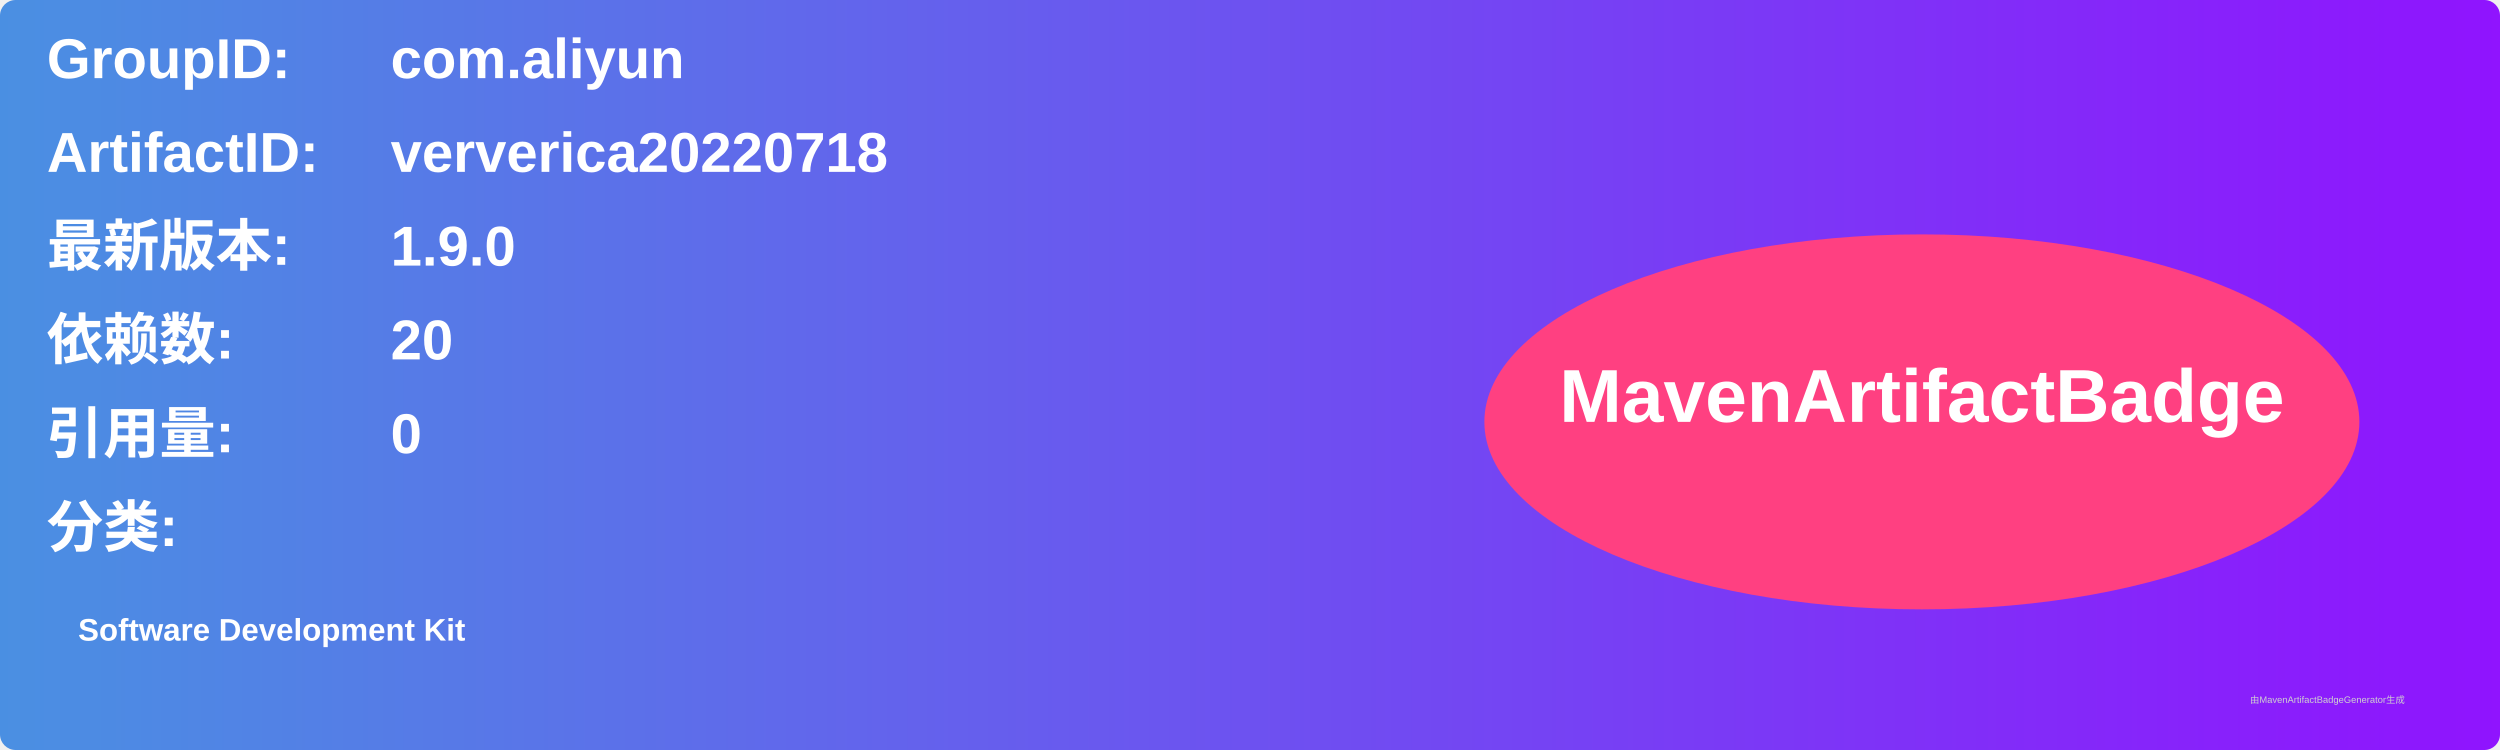
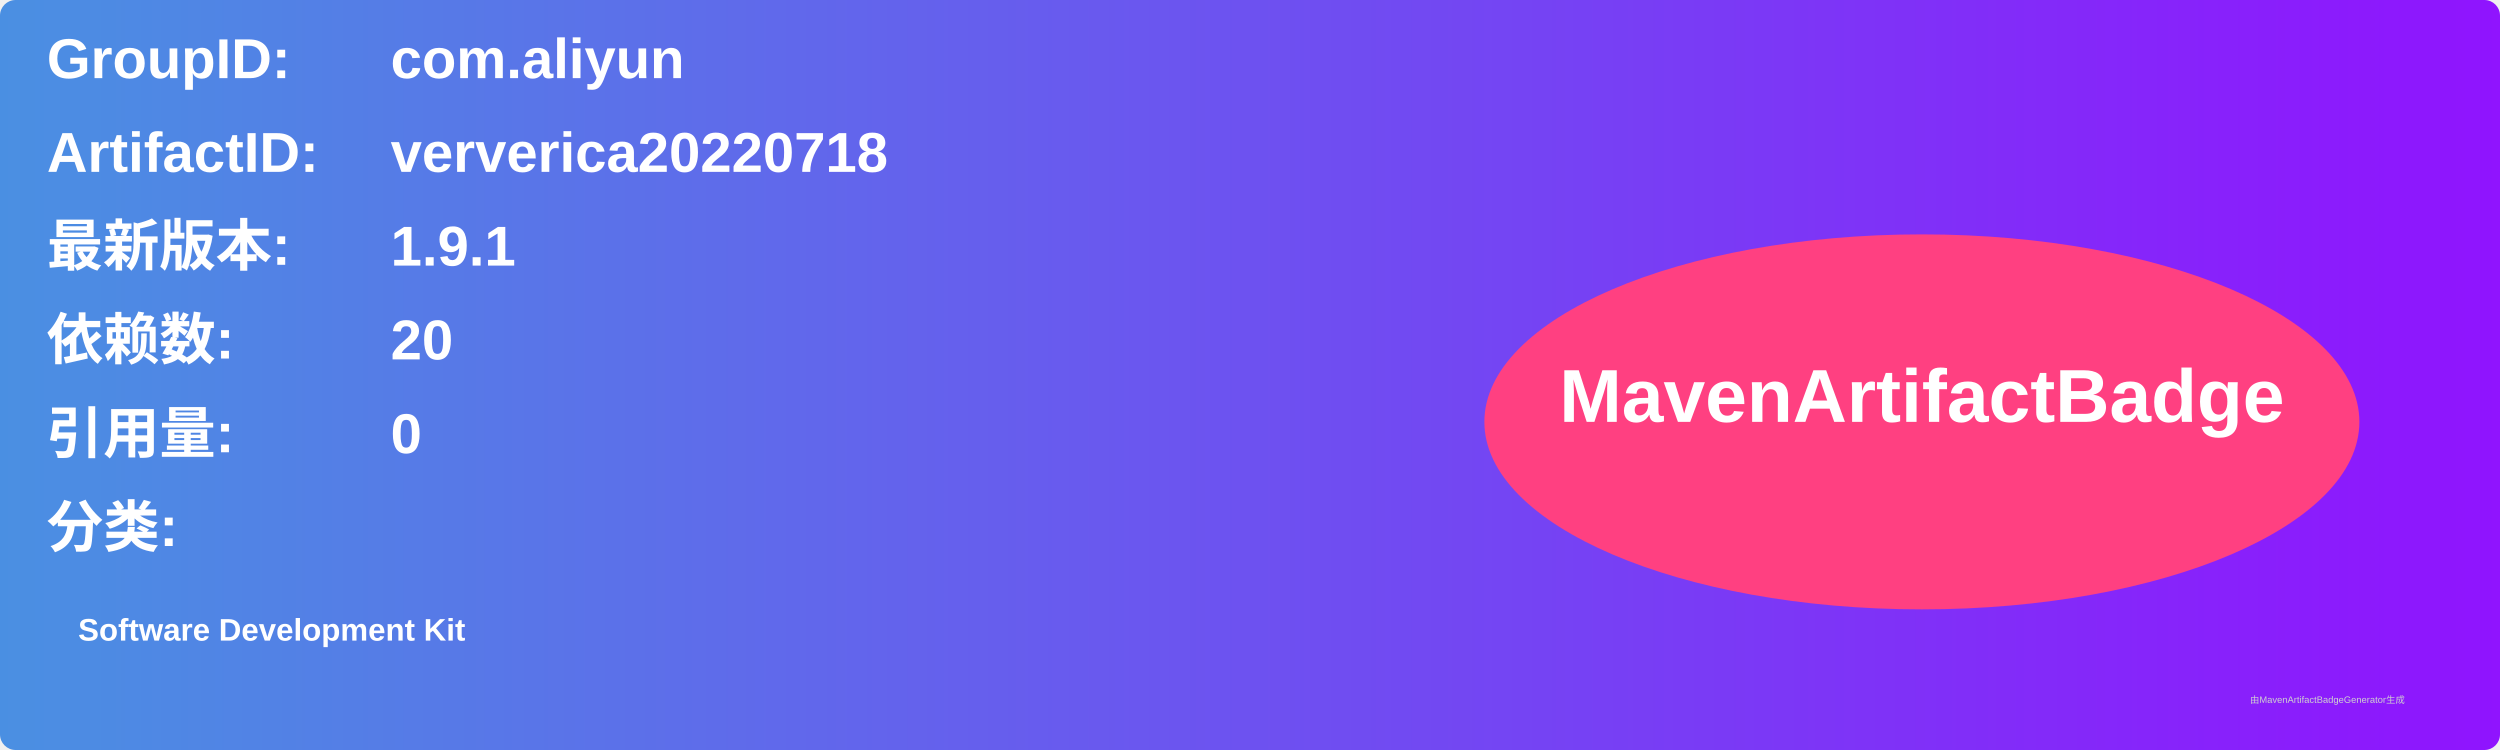
<svg xmlns="http://www.w3.org/2000/svg" width="800" height="240" viewBox="0 0 800 240">
  <linearGradient id="grad" x1="0%" y1="0%" x2="100%" y2="0%">
    <stop offset="0%" stop-color="#4a90e2" />
    <stop offset="100%" stop-color="#9013fe" />
  </linearGradient>
  <rect width="100%" height="100%" rx="5" ry="5" fill="url(#grad)" />
  <g transform="translate(15, 15)">
    <text x="0" y="10" font-family="Arial" font-size="18" fill="white" font-weight="bold" width="260">GroupID:</text>
    <text x="110" y="10" font-family="Arial" font-size="18" fill="white" font-weight="bold" width="460">com.aliyun</text>
    <text x="0" y="40" font-family="Arial" font-size="18" fill="white" font-weight="bold" width="260">ArtifactID:</text>
    <text x="110" y="40" font-family="Arial" font-size="18" fill="white" font-weight="bold" width="460">ververica20220718</text>
    <text x="0" y="70" font-family="Arial" font-size="18" fill="white" font-weight="bold">最新版本:</text>
    <text x="110" y="70" font-family="Arial" font-size="18" fill="white" font-weight="bold">
-       <tspan font-weight="bold">1.9.0</tspan>
+       <tspan font-weight="bold">1.9.1</tspan>
    </text>
    <text x="0" y="100" font-family="Arial" font-size="18" fill="white" font-weight="bold">依赖数: </text>
    <text x="110" y="100" font-family="Arial" font-size="18" fill="white">
      <tspan font-weight="bold">20</tspan>
    </text>
    <text x="0" y="130" font-family="Arial" font-size="18" fill="white" font-weight="bold">引用量: </text>
    <text x="110" y="130" font-family="Arial" font-size="18" fill="white">
      <tspan font-weight="bold">0</tspan>
    </text>
    <text x="0" y="160" font-family="Arial" font-size="18" fill="white" font-weight="bold">分类:</text>
    <text x="10" y="190" font-family="Arial" font-size="10" fill="white">
      <tspan font-weight="bold">Software Development Kit</tspan>
    </text>
    <ellipse cx="600" cy="120" rx="140" ry="60" fill="#ff4081" />
    <text x="600" y="120" text-anchor="middle" font-family="Arial" font-size="24" fill="white" font-weight="bold">MavenArtifactBadge</text>
  </g>
  <text x="720" y="225" font-family="Arial" font-size="3" fill="#d0d0d0">由MavenArtifactBadgeGenerator生成</text>
</svg>
